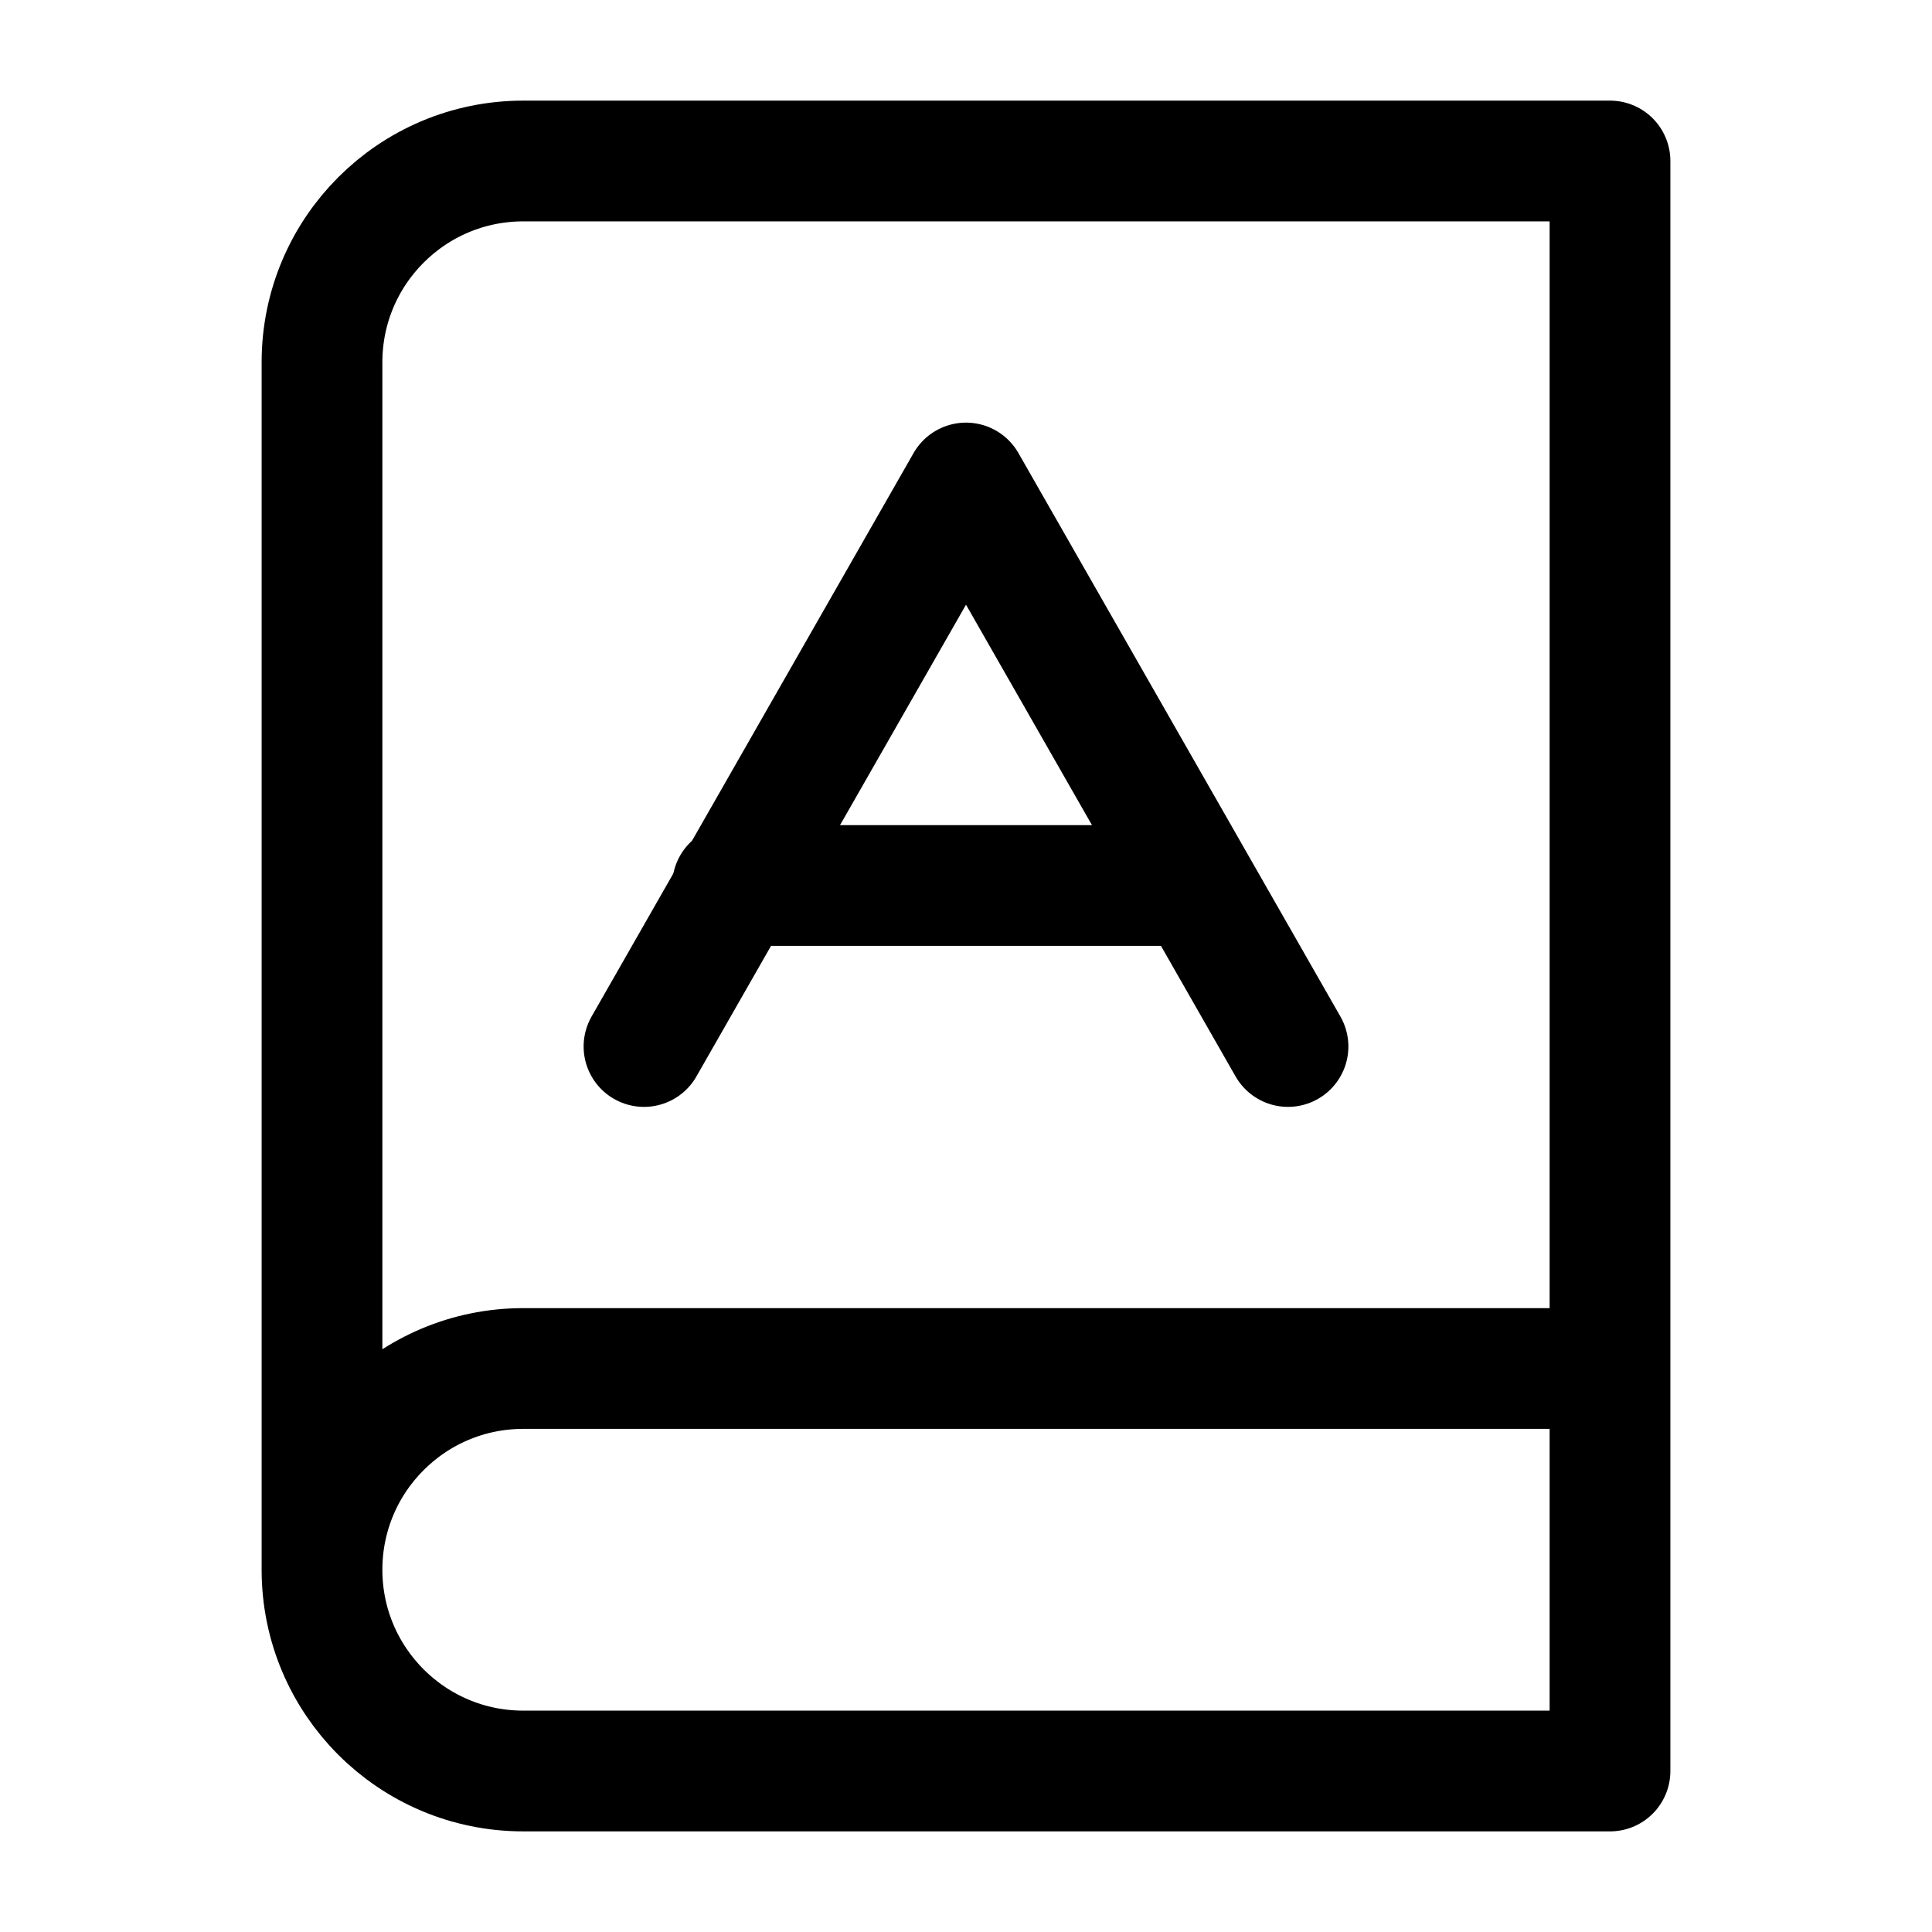
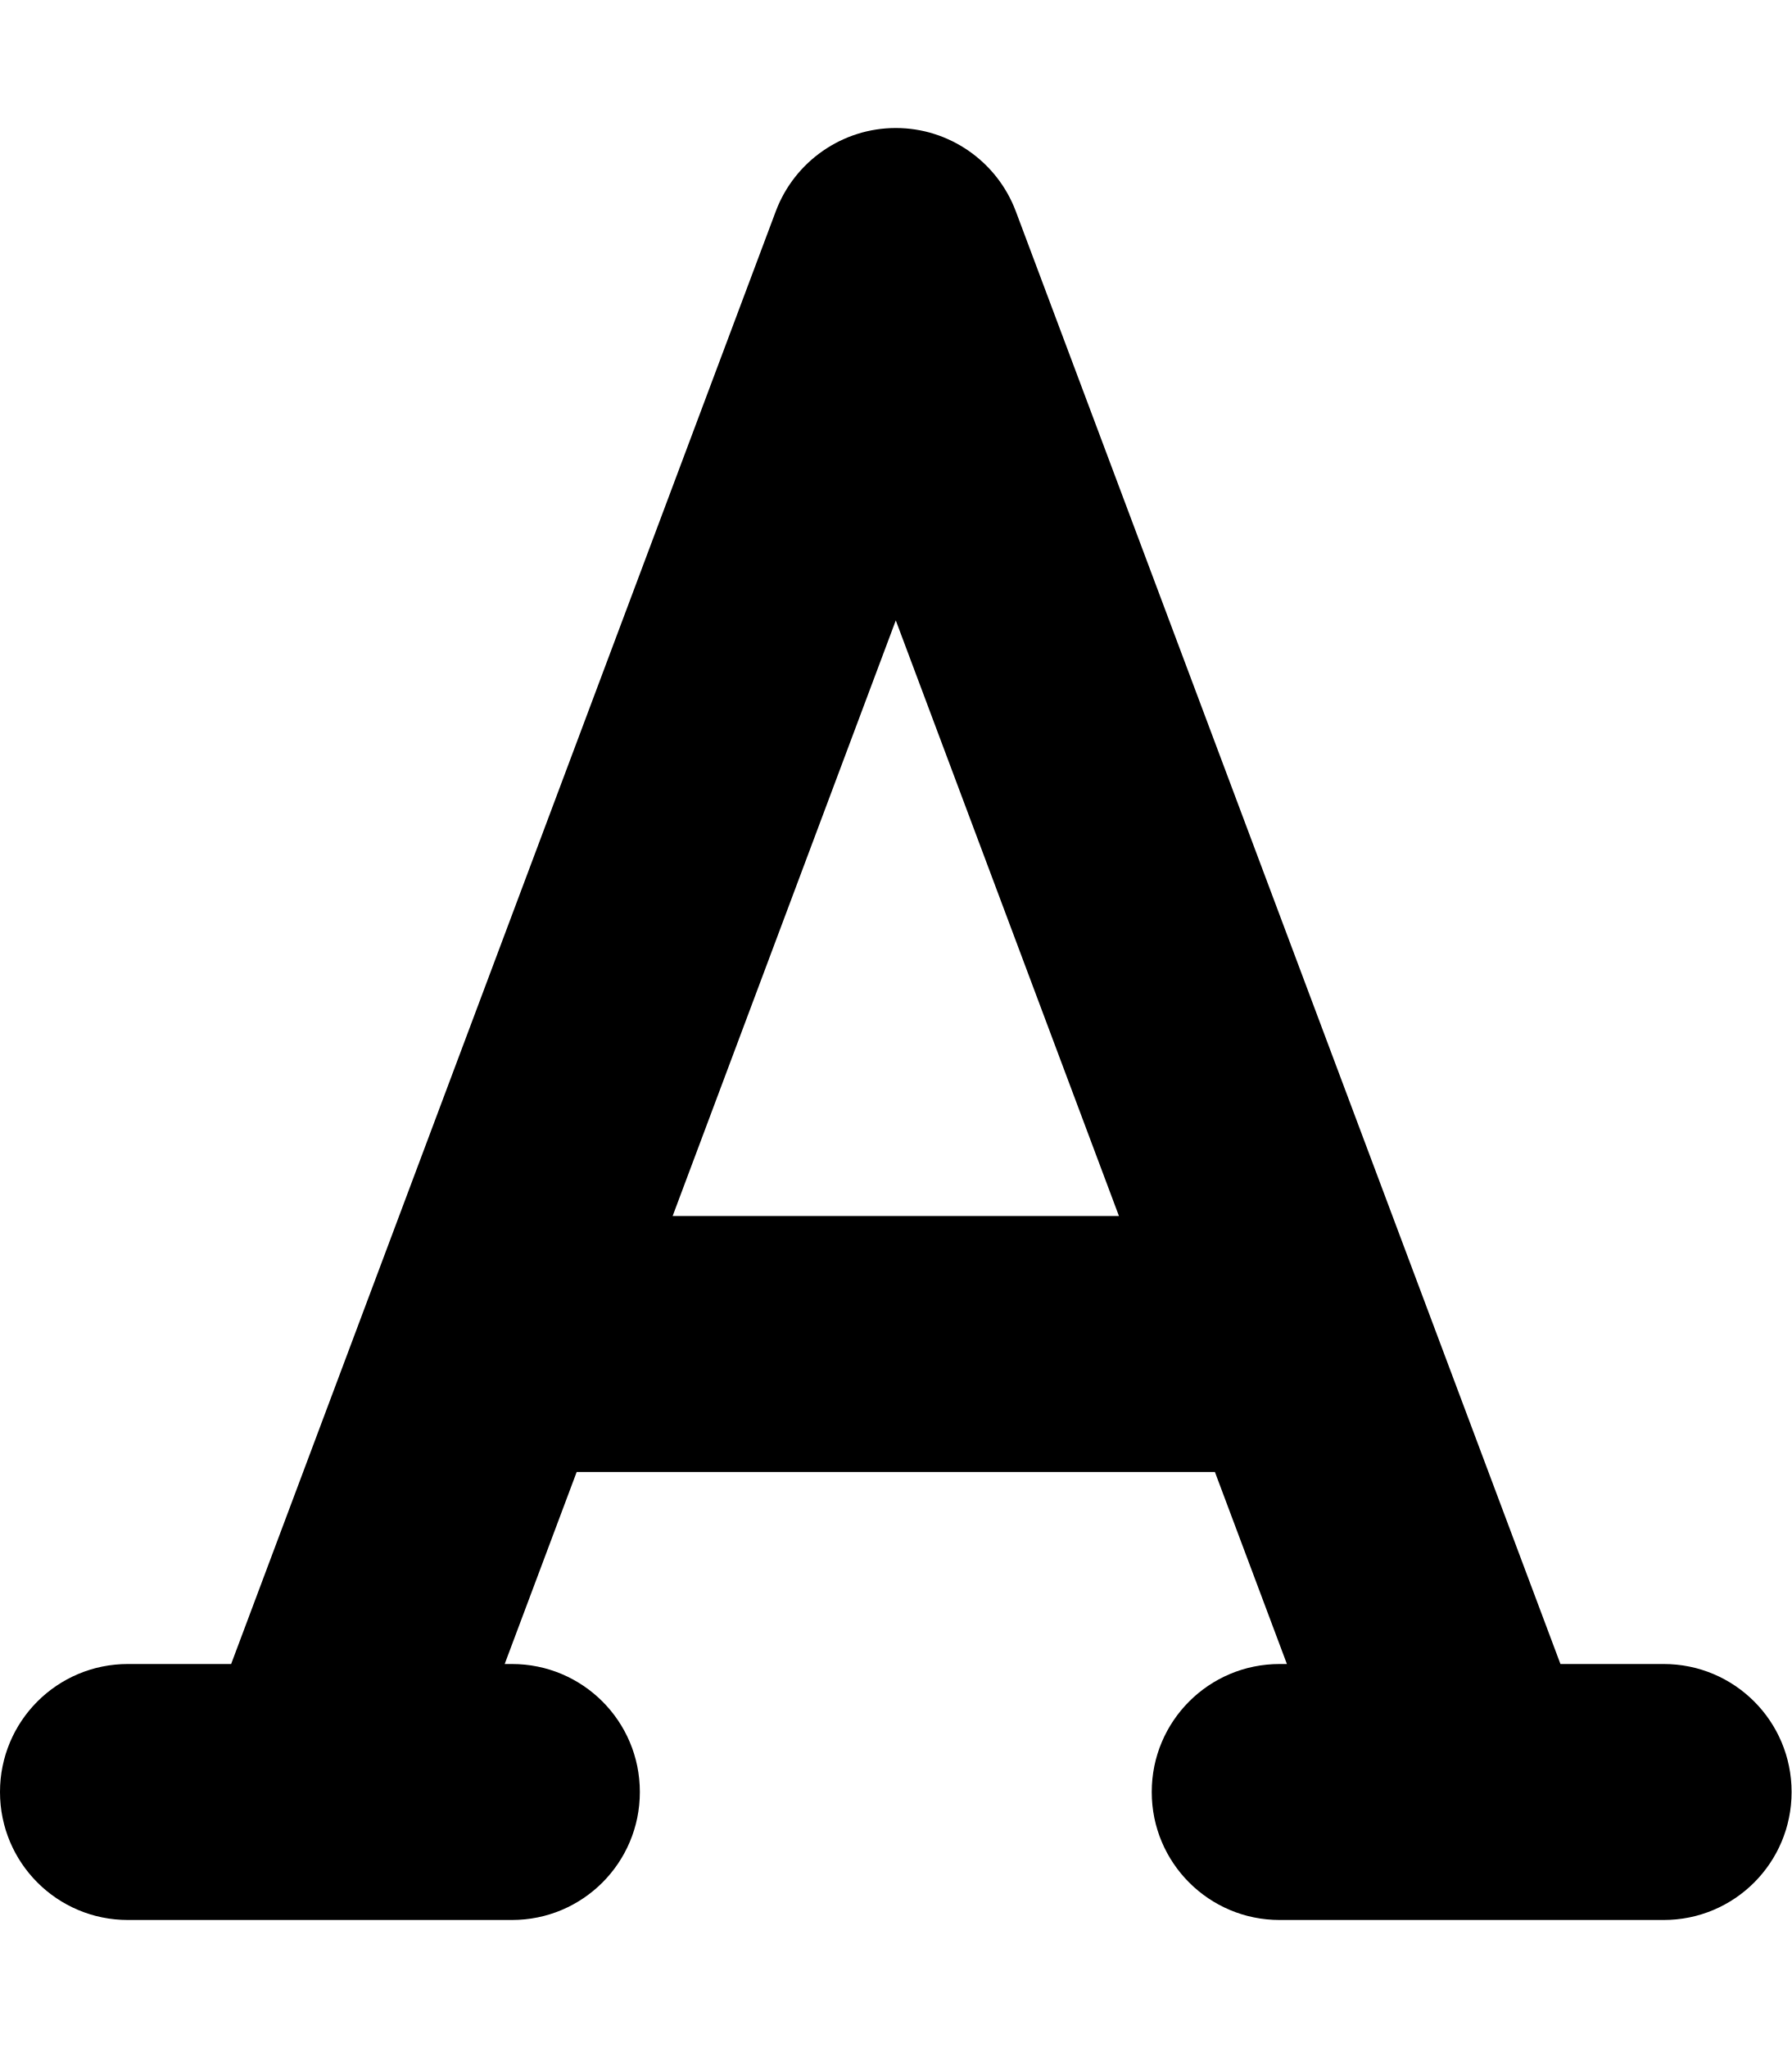
- <svg xmlns="http://www.w3.org/2000/svg" stroke-linecap="round" stroke-linejoin="round" class="h-5 w-5" viewBox="0 0 24 24">
-   <path fill="none" stroke="#000" stroke-width="1.5" d="M4 19.5v-15A2.5 2.5 0 0 1 6.5 2H20v20H6.5a2.5 2.5 0 0 1 0-5H20" />
-   <path fill="none" stroke="#000" stroke-width="1.5" d="m8 13 4-7 4 7" />
-   <path fill="none" stroke="#000" stroke-width="1.5" d="M9.1 11h5.7" />
+ <svg xmlns="http://www.w3.org/2000/svg" viewBox="0 0 448 512">
+   <path d="M254 52.8C249.3 40.3 237.3 32 224 32s-25.3 8.3-30 20.8L57.8 416 32 416c-17.7 0-32 14.3-32 32s14.3 32 32 32l96 0c17.7 0 32-14.3 32-32s-14.3-32-32-32l-1.8 0 18-48 159.6 0 18 48-1.8 0c-17.7 0-32 14.3-32 32s14.3 32 32 32l96 0c17.7 0 32-14.3 32-32s-14.3-32-32-32l-25.8 0L254 52.8zM279.8 304l-111.6 0L224 155.1 279.8 304z" />
</svg>
